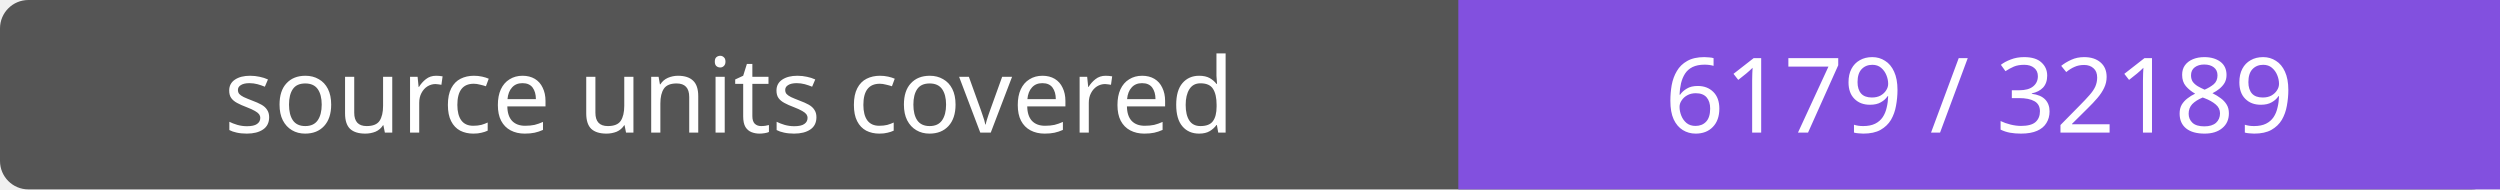
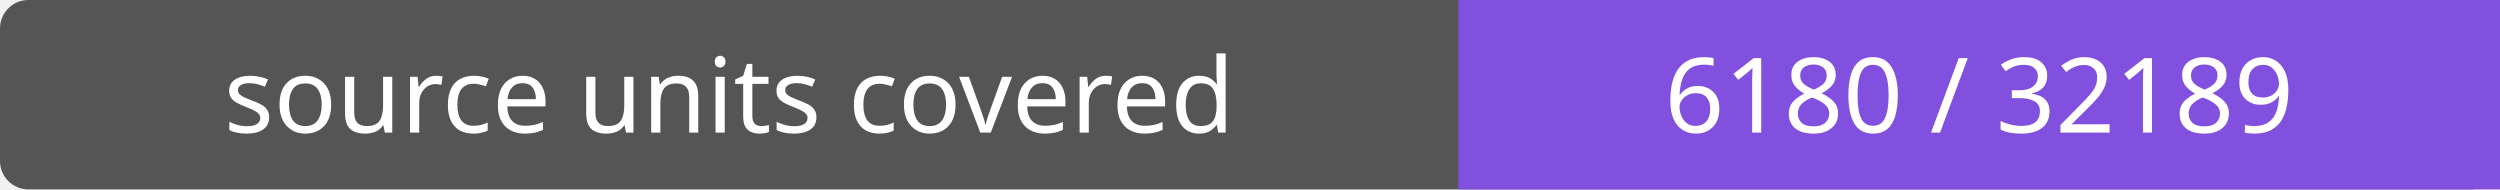
- <svg xmlns="http://www.w3.org/2000/svg" width="264" height="20" role="img" aria-label="source units covered: 6179 / 32189">
+ <svg xmlns="http://www.w3.org/2000/svg" width="264" height="20" role="img" aria-label="source units covered: 6180 / 32189">
  <rect width="264" height="20" rx="3" fill="#555" />
  <path fill="#8250df" d="M154 0h110v20H154z" />
  <g fill="#fff" text-anchor="middle" font-family="Verdana,sans-serif" font-size="11">
    <text x="77.0" y="14">source units covered</text>
-     <text x="209.0" y="14">6179 / 32189</text>
+     <text x="209.0" y="14">6180 / 32189</text>
  </g>
</svg>
